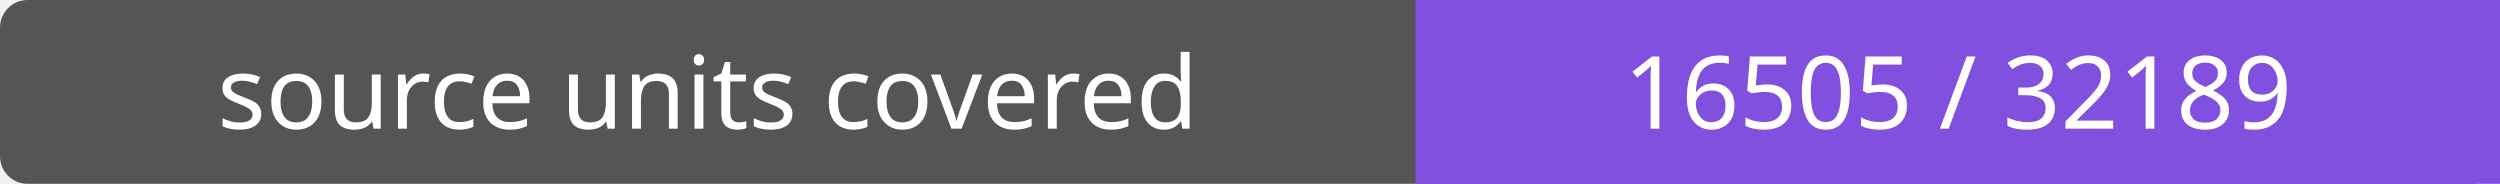
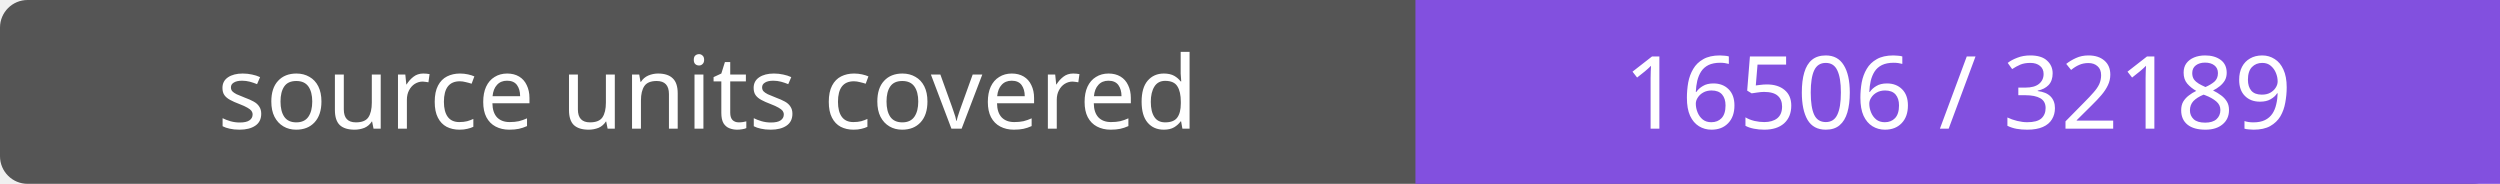
- <svg xmlns="http://www.w3.org/2000/svg" width="272" height="20" role="img" aria-label="source units covered: 16505 / 32189">
+ <svg xmlns="http://www.w3.org/2000/svg" width="272" height="20" role="img" aria-label="source units covered: 16506 / 32189">
  <rect width="272" height="20" rx="3" fill="#555" />
  <path fill="#8250df" d="M154 0h118v20H154z" />
  <g fill="#fff" text-anchor="middle" font-family="Verdana,sans-serif" font-size="11">
    <text x="77.0" y="14">source units covered</text>
-     <text x="213.0" y="14">16505 / 32189</text>
+     <text x="213.0" y="14">16506 / 32189</text>
  </g>
</svg>
